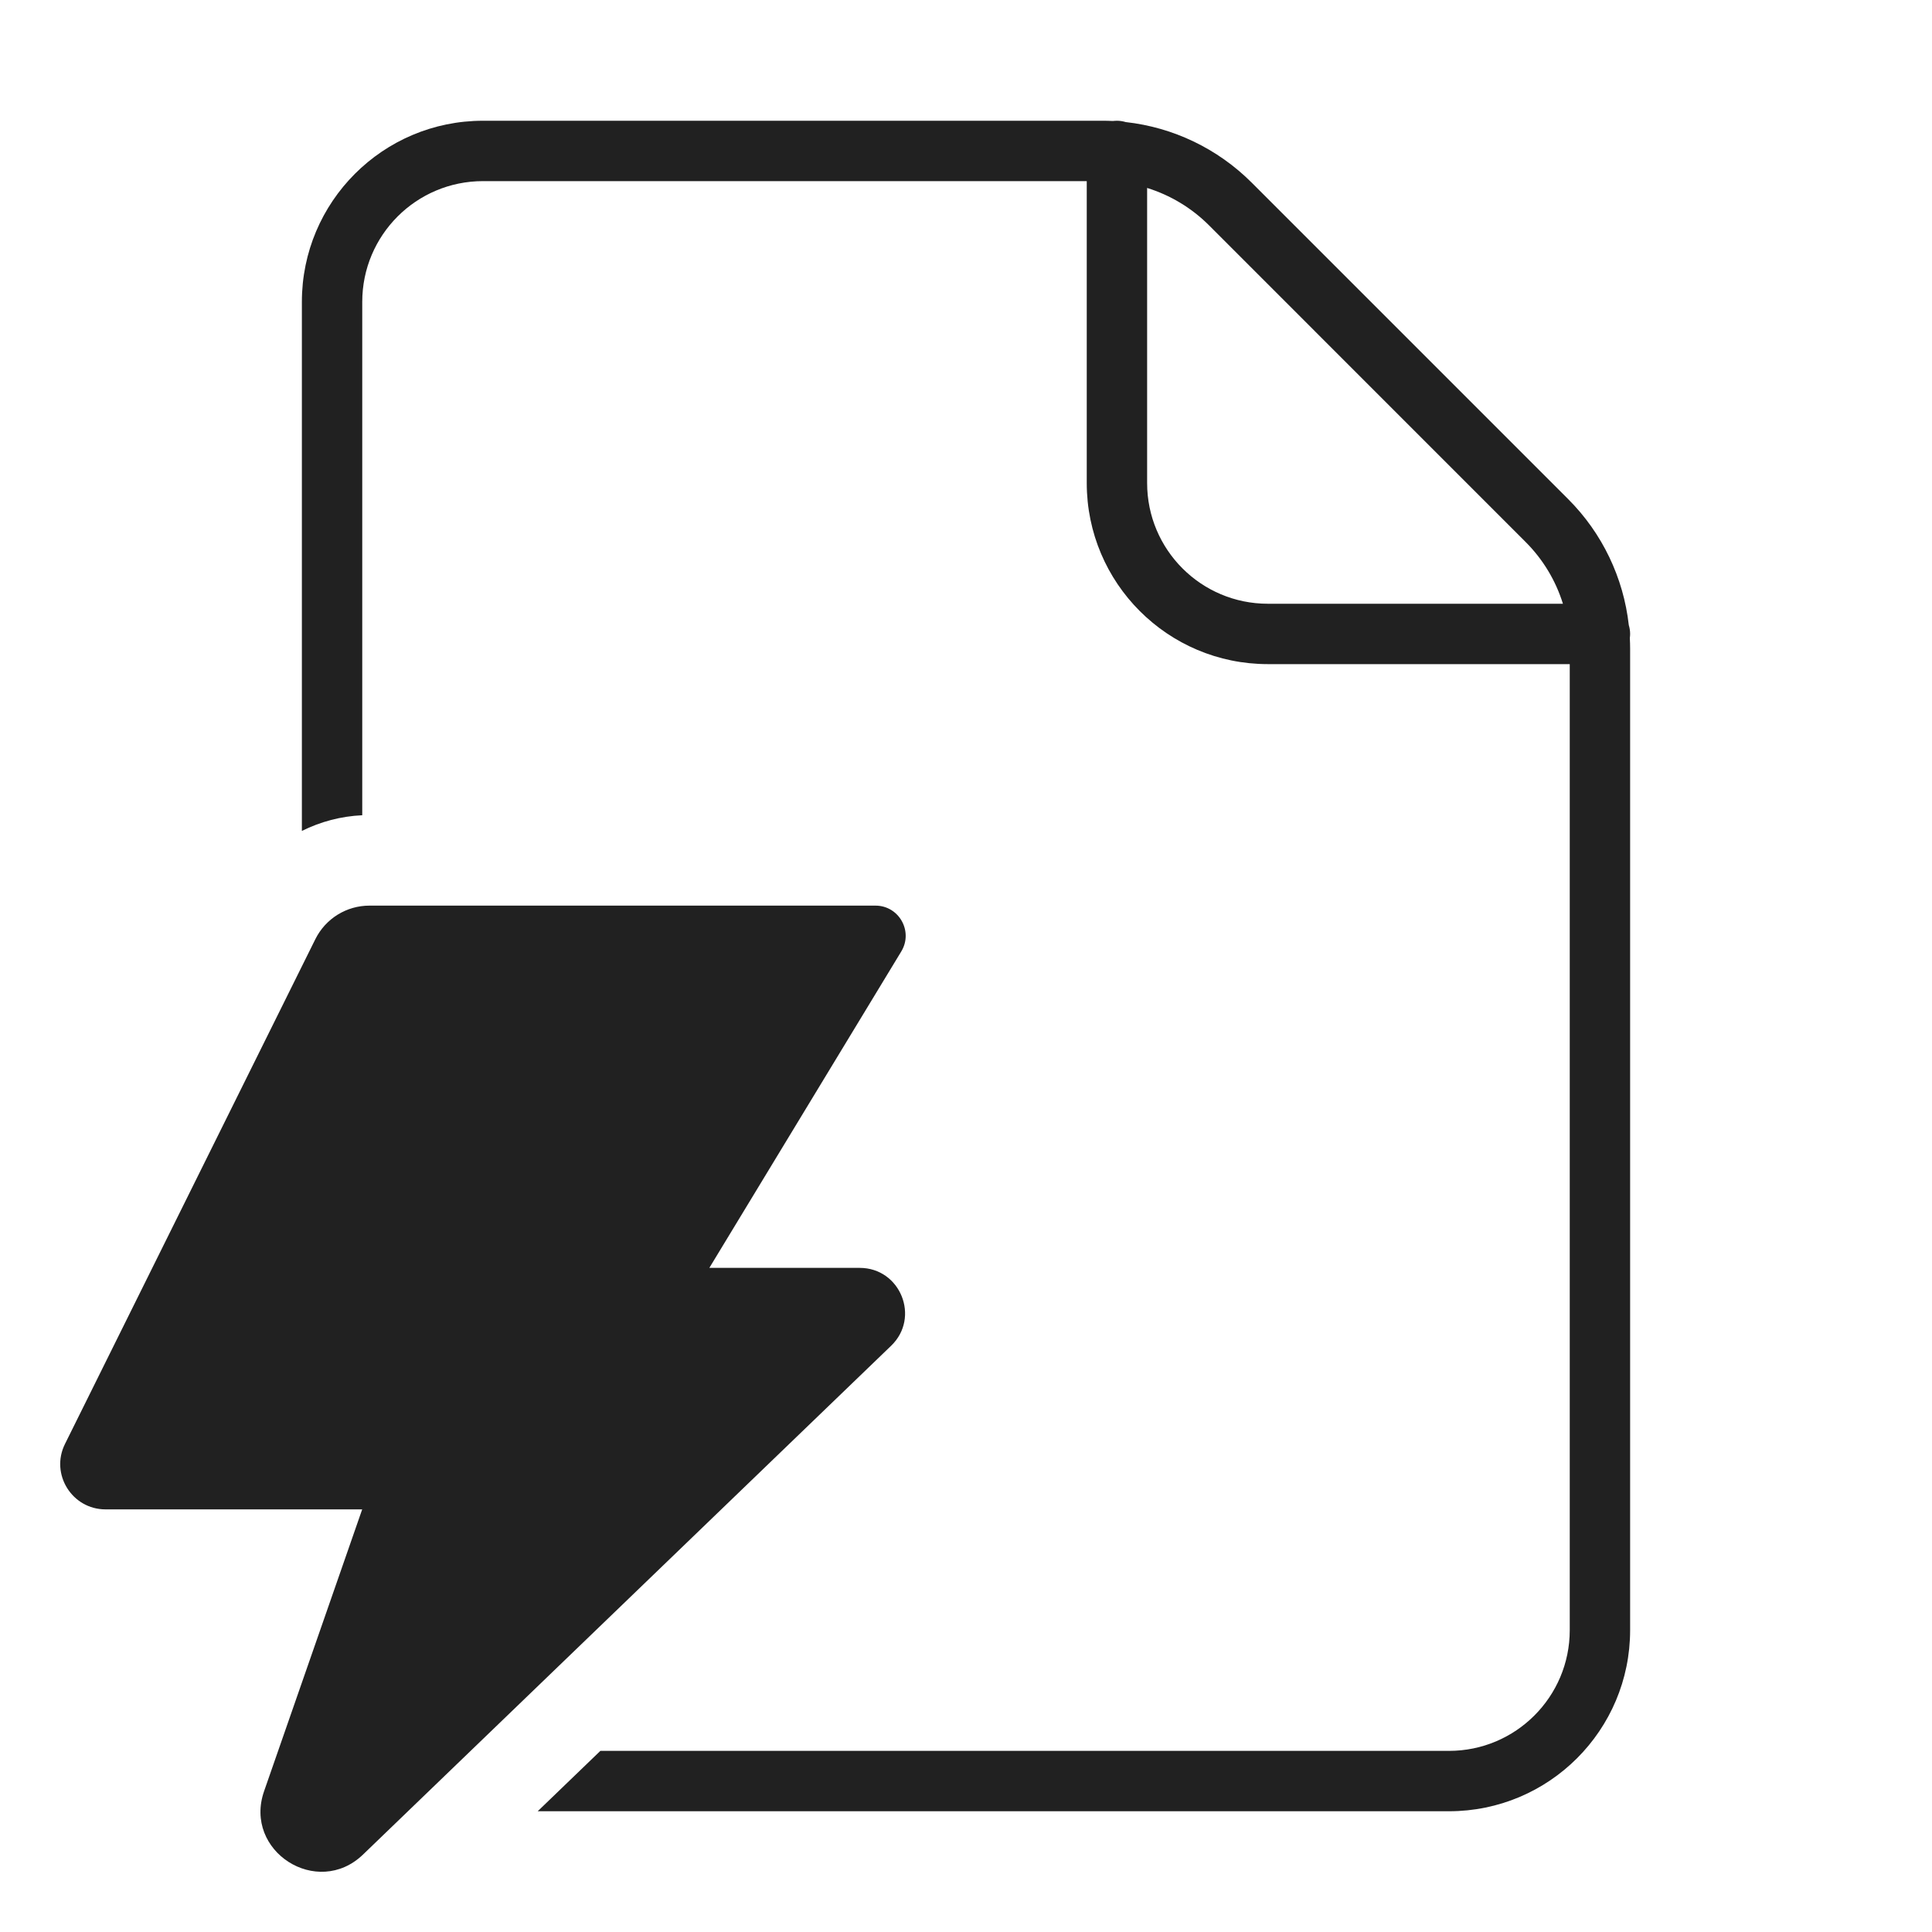
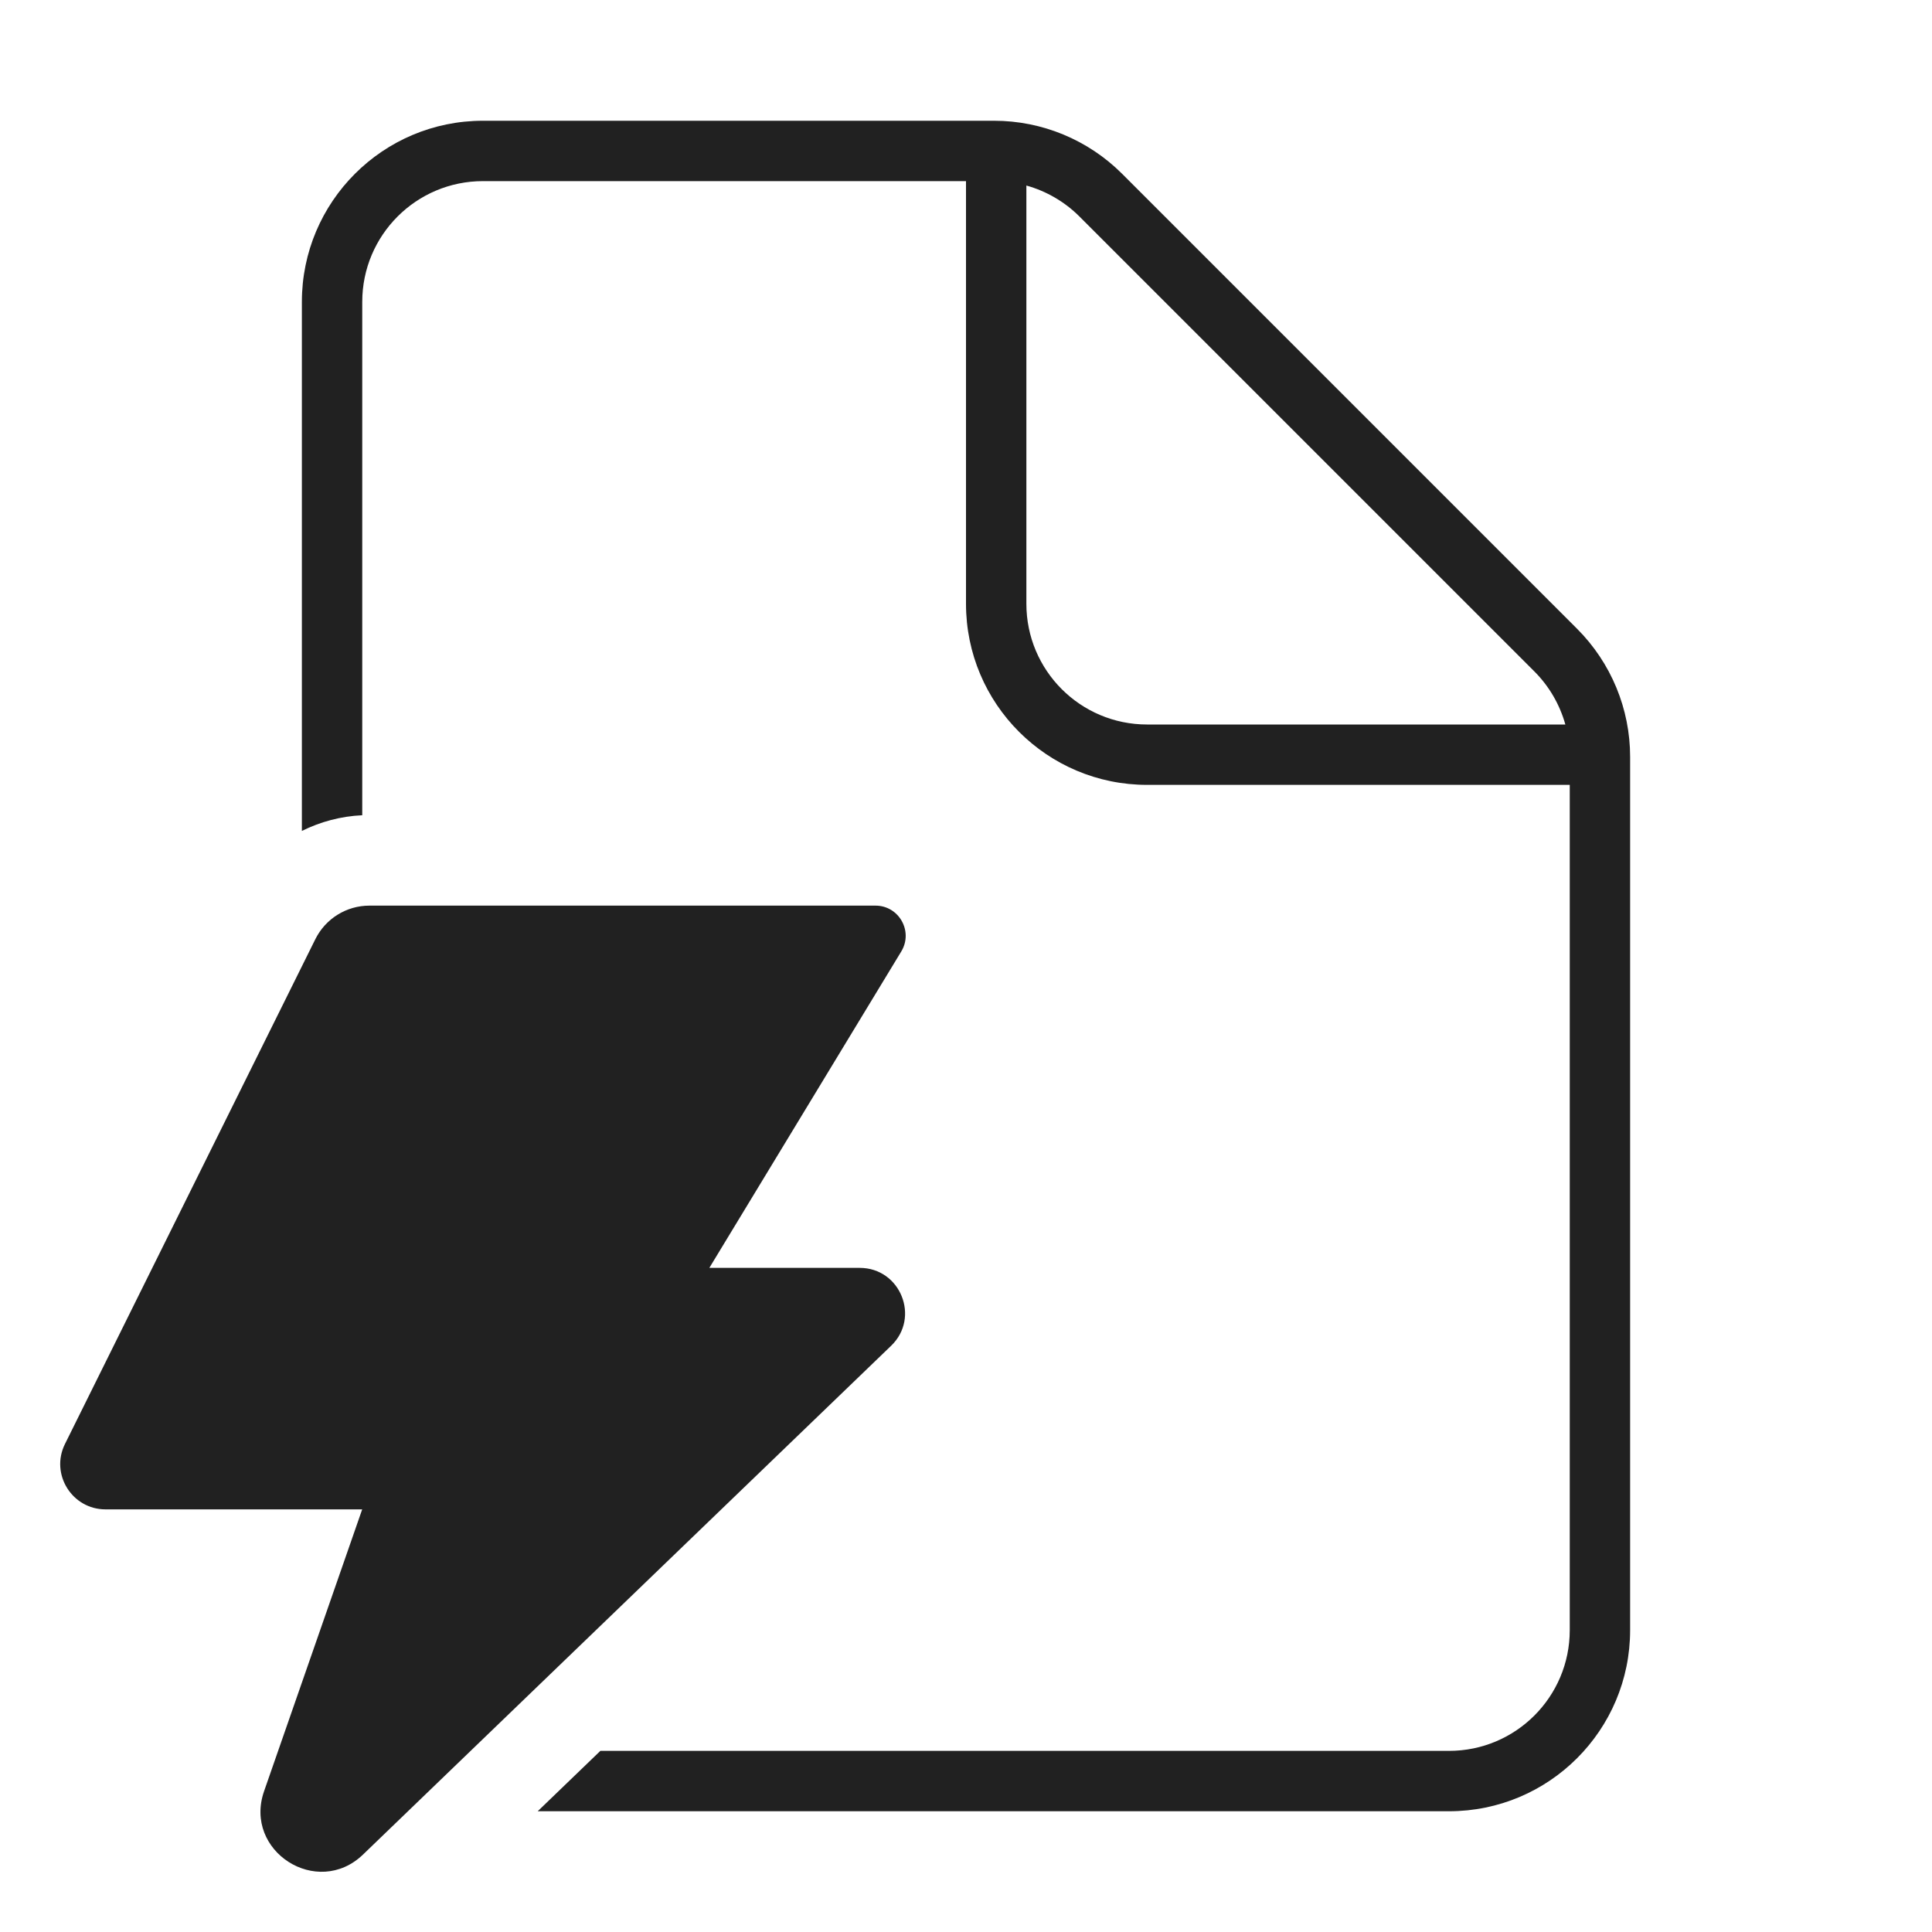
<svg xmlns="http://www.w3.org/2000/svg" width="32" height="32" viewBox="0 0 32 32" fill="none">
-   <path d="M6 5C6 3.895 6.895 3 8 3H18V8C18 9.657 19.343 11 21 11H26V27C26 28.105 25.104 29 24 29H9.944L8.906 30H24C25.657 30 27 28.657 27 27V10.743C27 10.684 26.998 10.625 26.995 10.567C26.998 10.545 27 10.523 27 10.5C27 10.449 26.992 10.4 26.978 10.354C26.89 9.569 26.539 8.832 25.975 8.268L20.732 3.025C20.168 2.461 19.431 2.109 18.646 2.022C18.599 2.008 18.55 2 18.5 2C18.477 2 18.455 2.002 18.433 2.004C18.375 2.001 18.316 2 18.257 2H8C6.343 2 5 3.343 5 5V13.763C5.307 13.61 5.646 13.519 6 13.503V5ZM19 3.113C19.383 3.232 19.736 3.443 20.025 3.732L25.267 8.975C25.557 9.264 25.768 9.617 25.887 10H21C19.895 10 19 9.105 19 8V3.113ZM6.119 15H14.501C14.89 15 15.13 15.426 14.928 15.759L11.749 21H14.239C14.914 21 15.246 21.822 14.76 22.29L6.013 30.717C5.255 31.447 4.028 30.662 4.374 29.668L5.999 25H1.748C1.192 25 0.829 24.415 1.076 23.917L5.223 15.556C5.392 15.215 5.739 15 6.119 15Z" fill="#212121" />
+   <path d="M6 5C6 3.895 6.895 3 8 3H16V10C16 11.657 17.343 13 19 13H26V27C26 28.105 25.105 29 24 29H9.944L8.906 30H24C25.657 30 27 28.657 27 27V12.536C27 11.74 26.684 10.977 26.121 10.414L18.586 2.879C18.023 2.316 17.26 2 16.465 2H8C6.343 2 5 3.343 5 5V13.763C5.307 13.61 5.647 13.519 6 13.503V5ZM25.927 12H19C17.895 12 17 11.105 17 10V3.073C17.329 3.165 17.633 3.34 17.879 3.586L25.414 11.121C25.66 11.367 25.835 11.671 25.927 12ZM6.119 15H14.501C14.89 15 15.13 15.426 14.928 15.759L11.749 21H14.239C14.914 21 15.246 21.822 14.76 22.29L6.013 30.717C5.255 31.447 4.028 30.662 4.374 29.668L5.999 25H1.748C1.192 25 0.829 24.415 1.076 23.917L5.223 15.556C5.392 15.215 5.739 15 6.119 15Z" fill="#212121" />
</svg>
